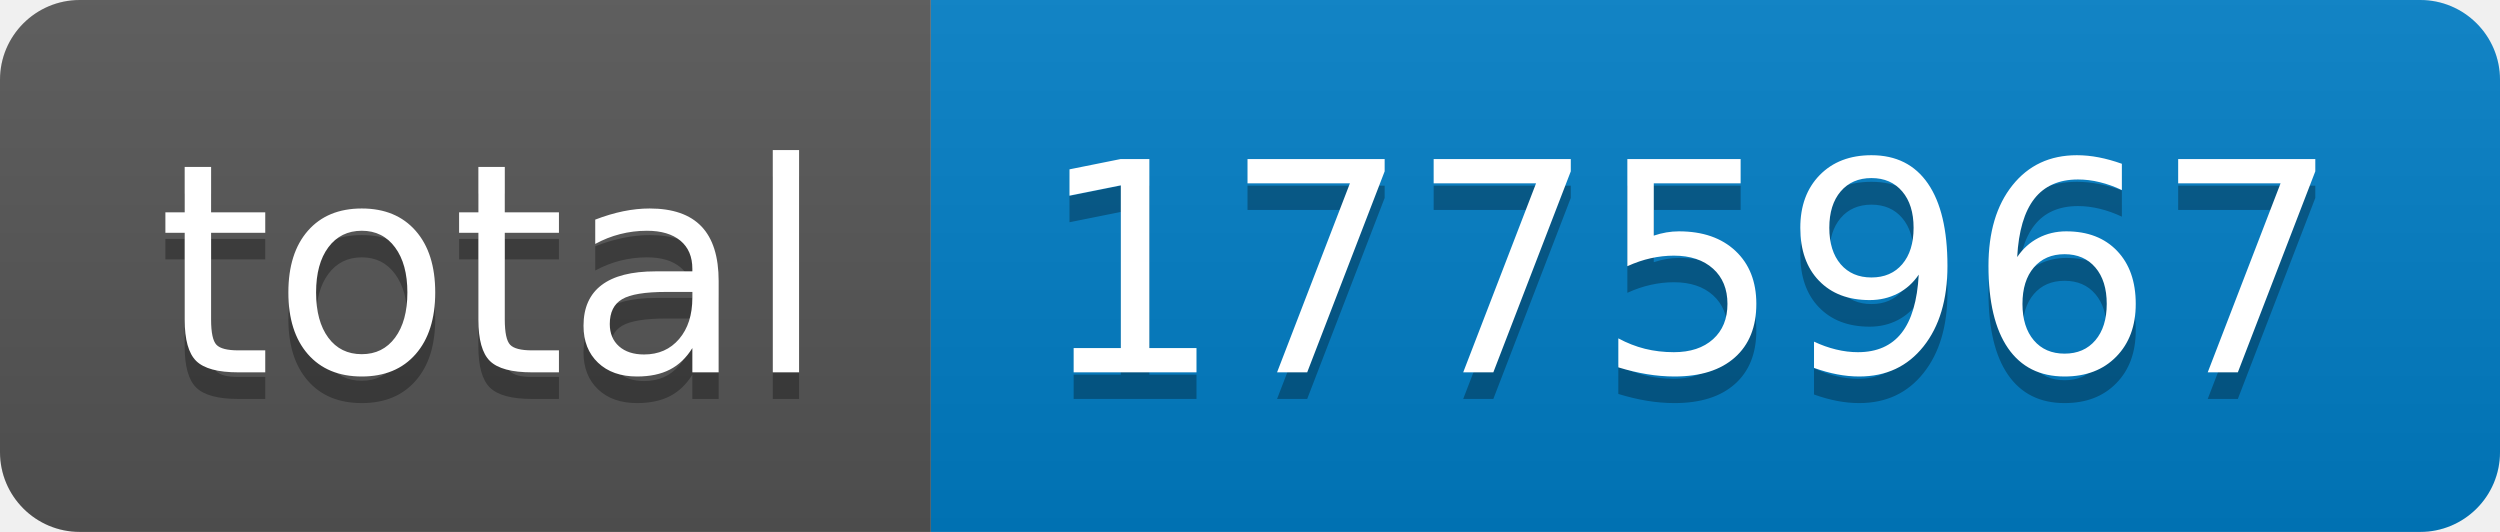
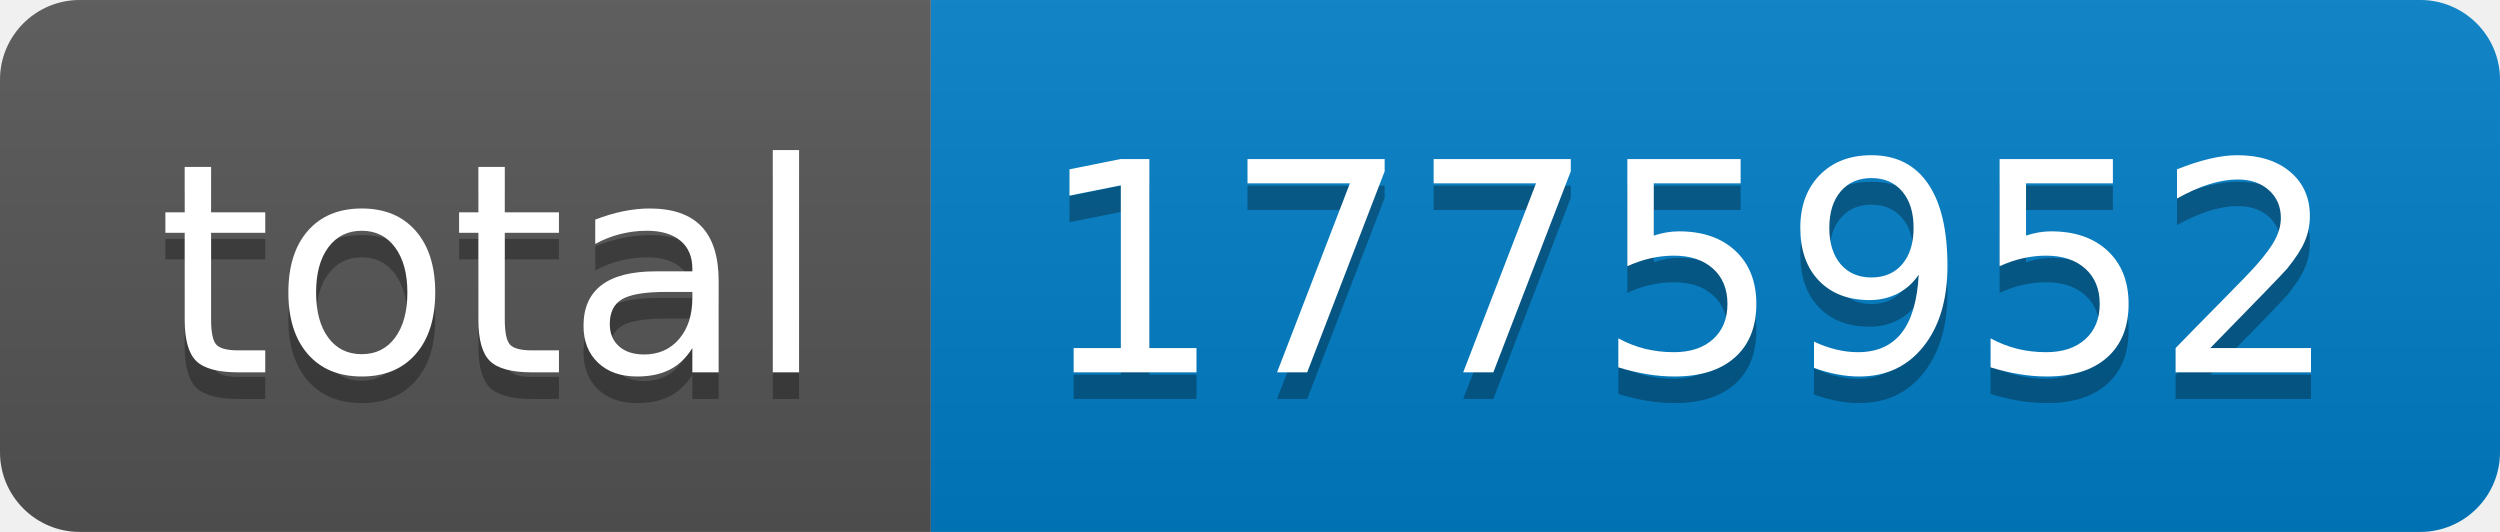
- <svg xmlns="http://www.w3.org/2000/svg" width="94" height="20" role="img" aria-label="total: 1775967">
+ <svg xmlns="http://www.w3.org/2000/svg" width="94" height="20" role="img" aria-label="total: 1775952">
  <linearGradient id="s" x2="0" y2="100%">
    <stop offset="0" stop-color="#bbb" stop-opacity=".1" />
    <stop offset="1" stop-opacity=".1" />
  </linearGradient>
  <clipPath id="r">
    <rect width="94" height="20" rx="3" fill="#fff" />
  </clipPath>
  <g clip-path="url(#r)">
    <rect width="35" height="20" fill="#555" />
    <rect x="35" width="59" height="20" fill="#007ec6" />
    <rect width="94" height="20" fill="url(#s)" />
  </g>
  <g fill="#fff" text-anchor="middle" font-family="Verdana,Geneva,DejaVu Sans,sans-serif" text-rendering="geometricPrecision" font-size="110">
    <text aria-hidden="true" x="185" y="150" fill="#010101" fill-opacity=".3" transform="scale(.1)" textLength="250">total</text>
    <text x="185" y="140" transform="scale(.1)" fill="#fff" textLength="250">total</text>
-     <text aria-hidden="true" x="635" y="150" fill="#010101" fill-opacity=".3" transform="scale(.1)" textLength="490">1775967</text>
-     <text x="635" y="140" transform="scale(.1)" fill="#fff" textLength="490">1775967</text>
+     <text aria-hidden="true" x="635" y="150" fill="#010101" fill-opacity=".3" transform="scale(.1)" textLength="490">1775952</text>
+     <text x="635" y="140" transform="scale(.1)" fill="#fff" textLength="490">1775952</text>
  </g>
</svg>
